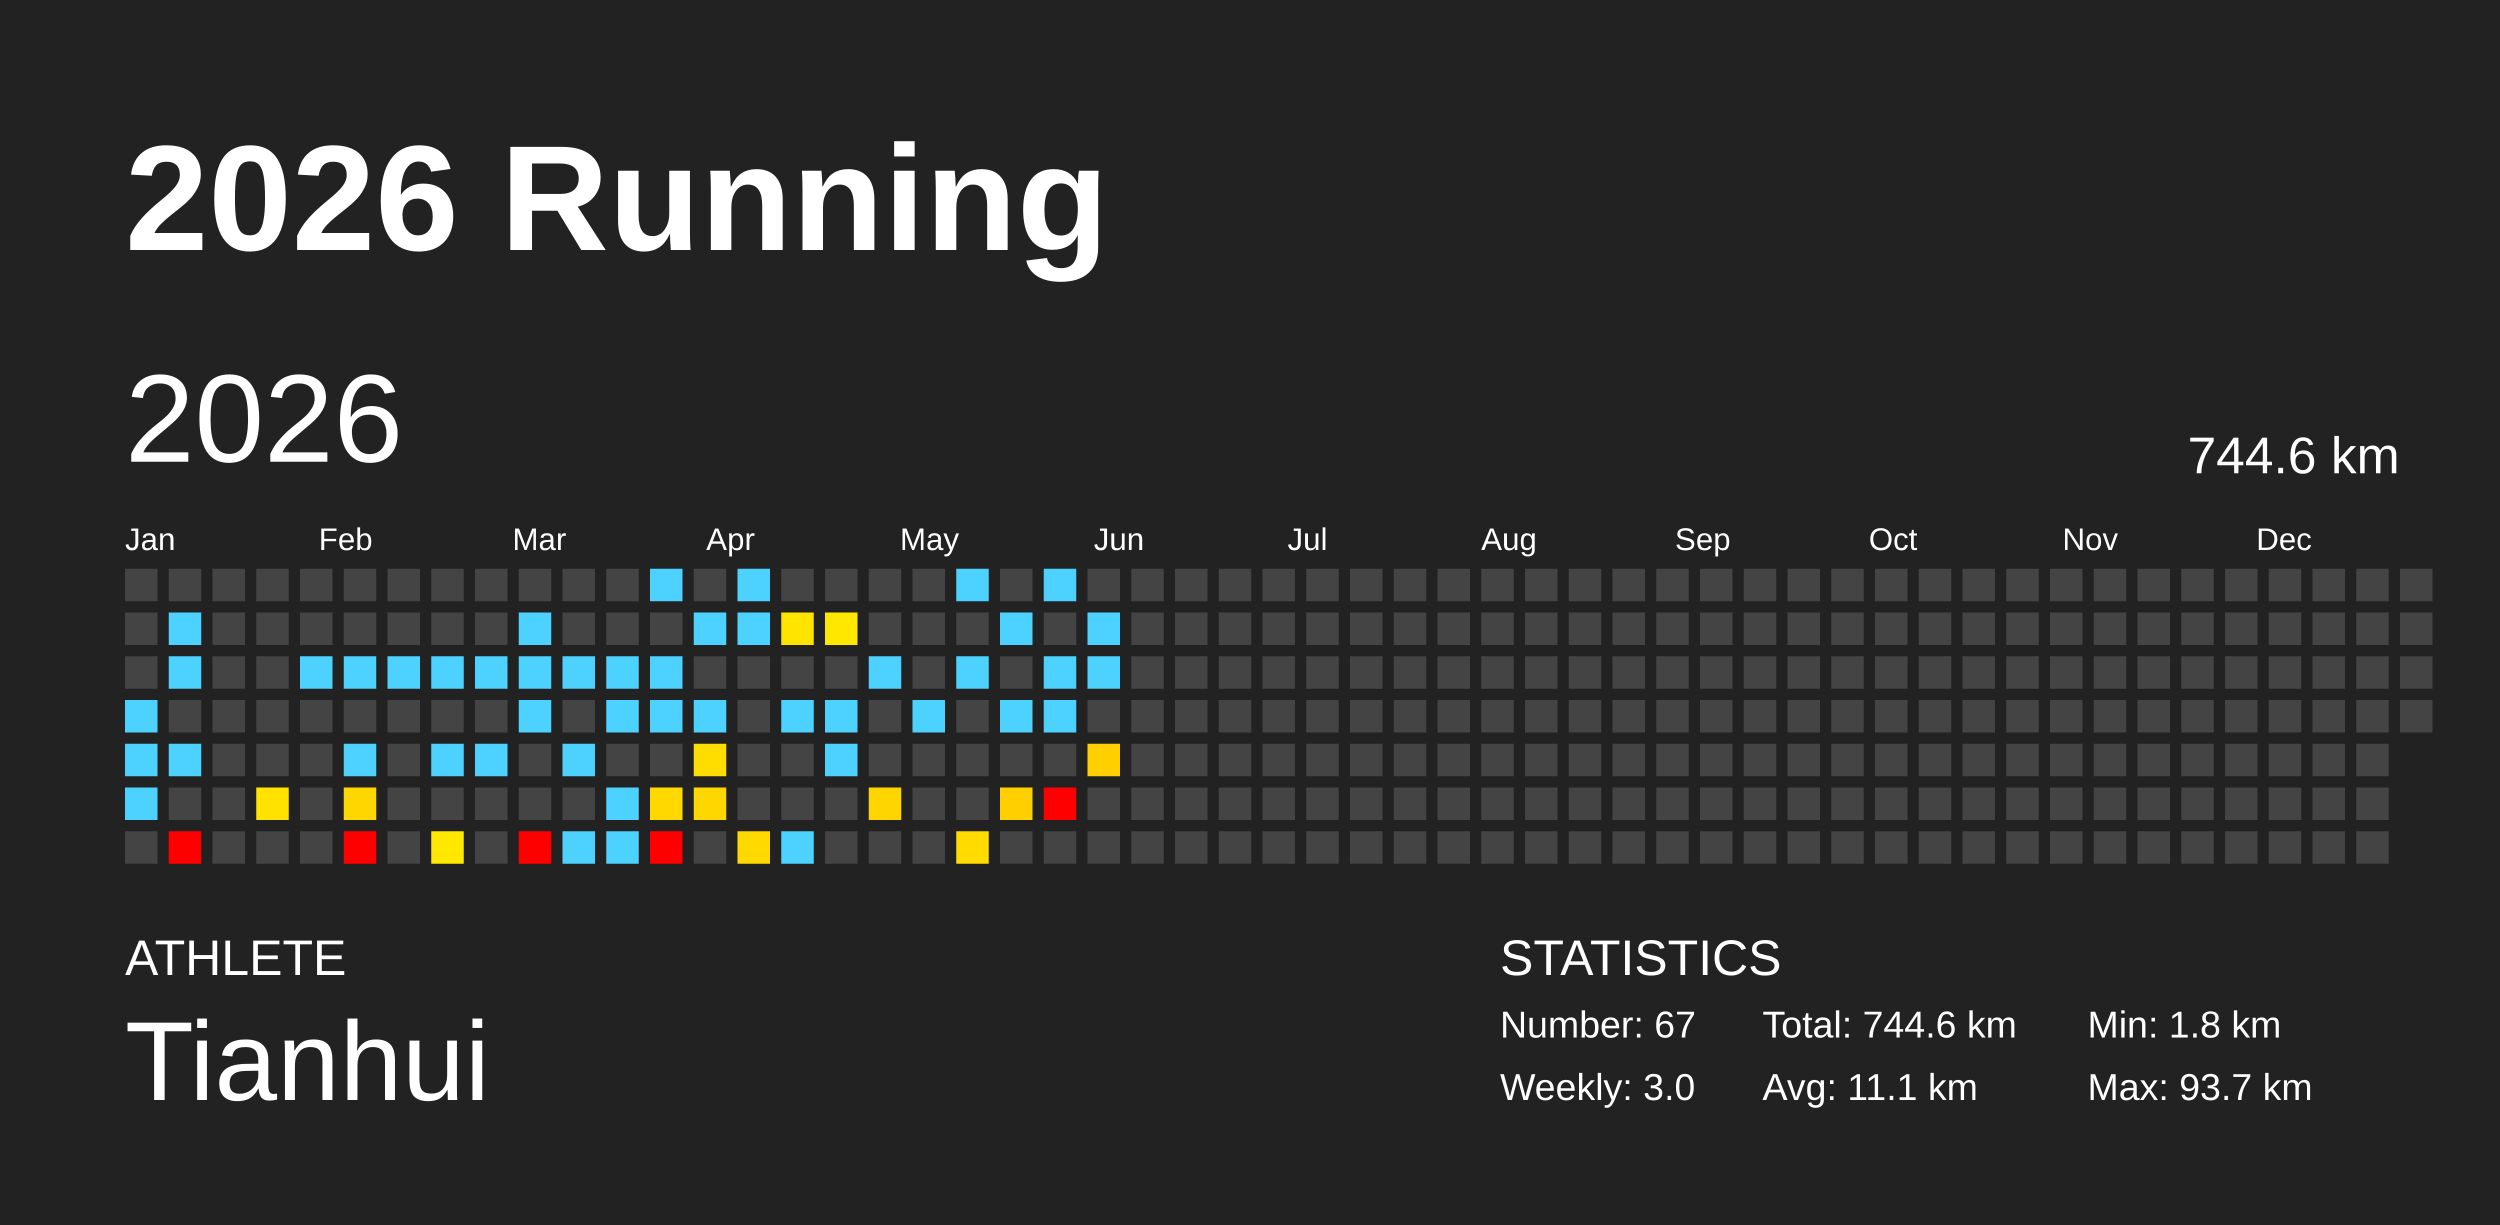
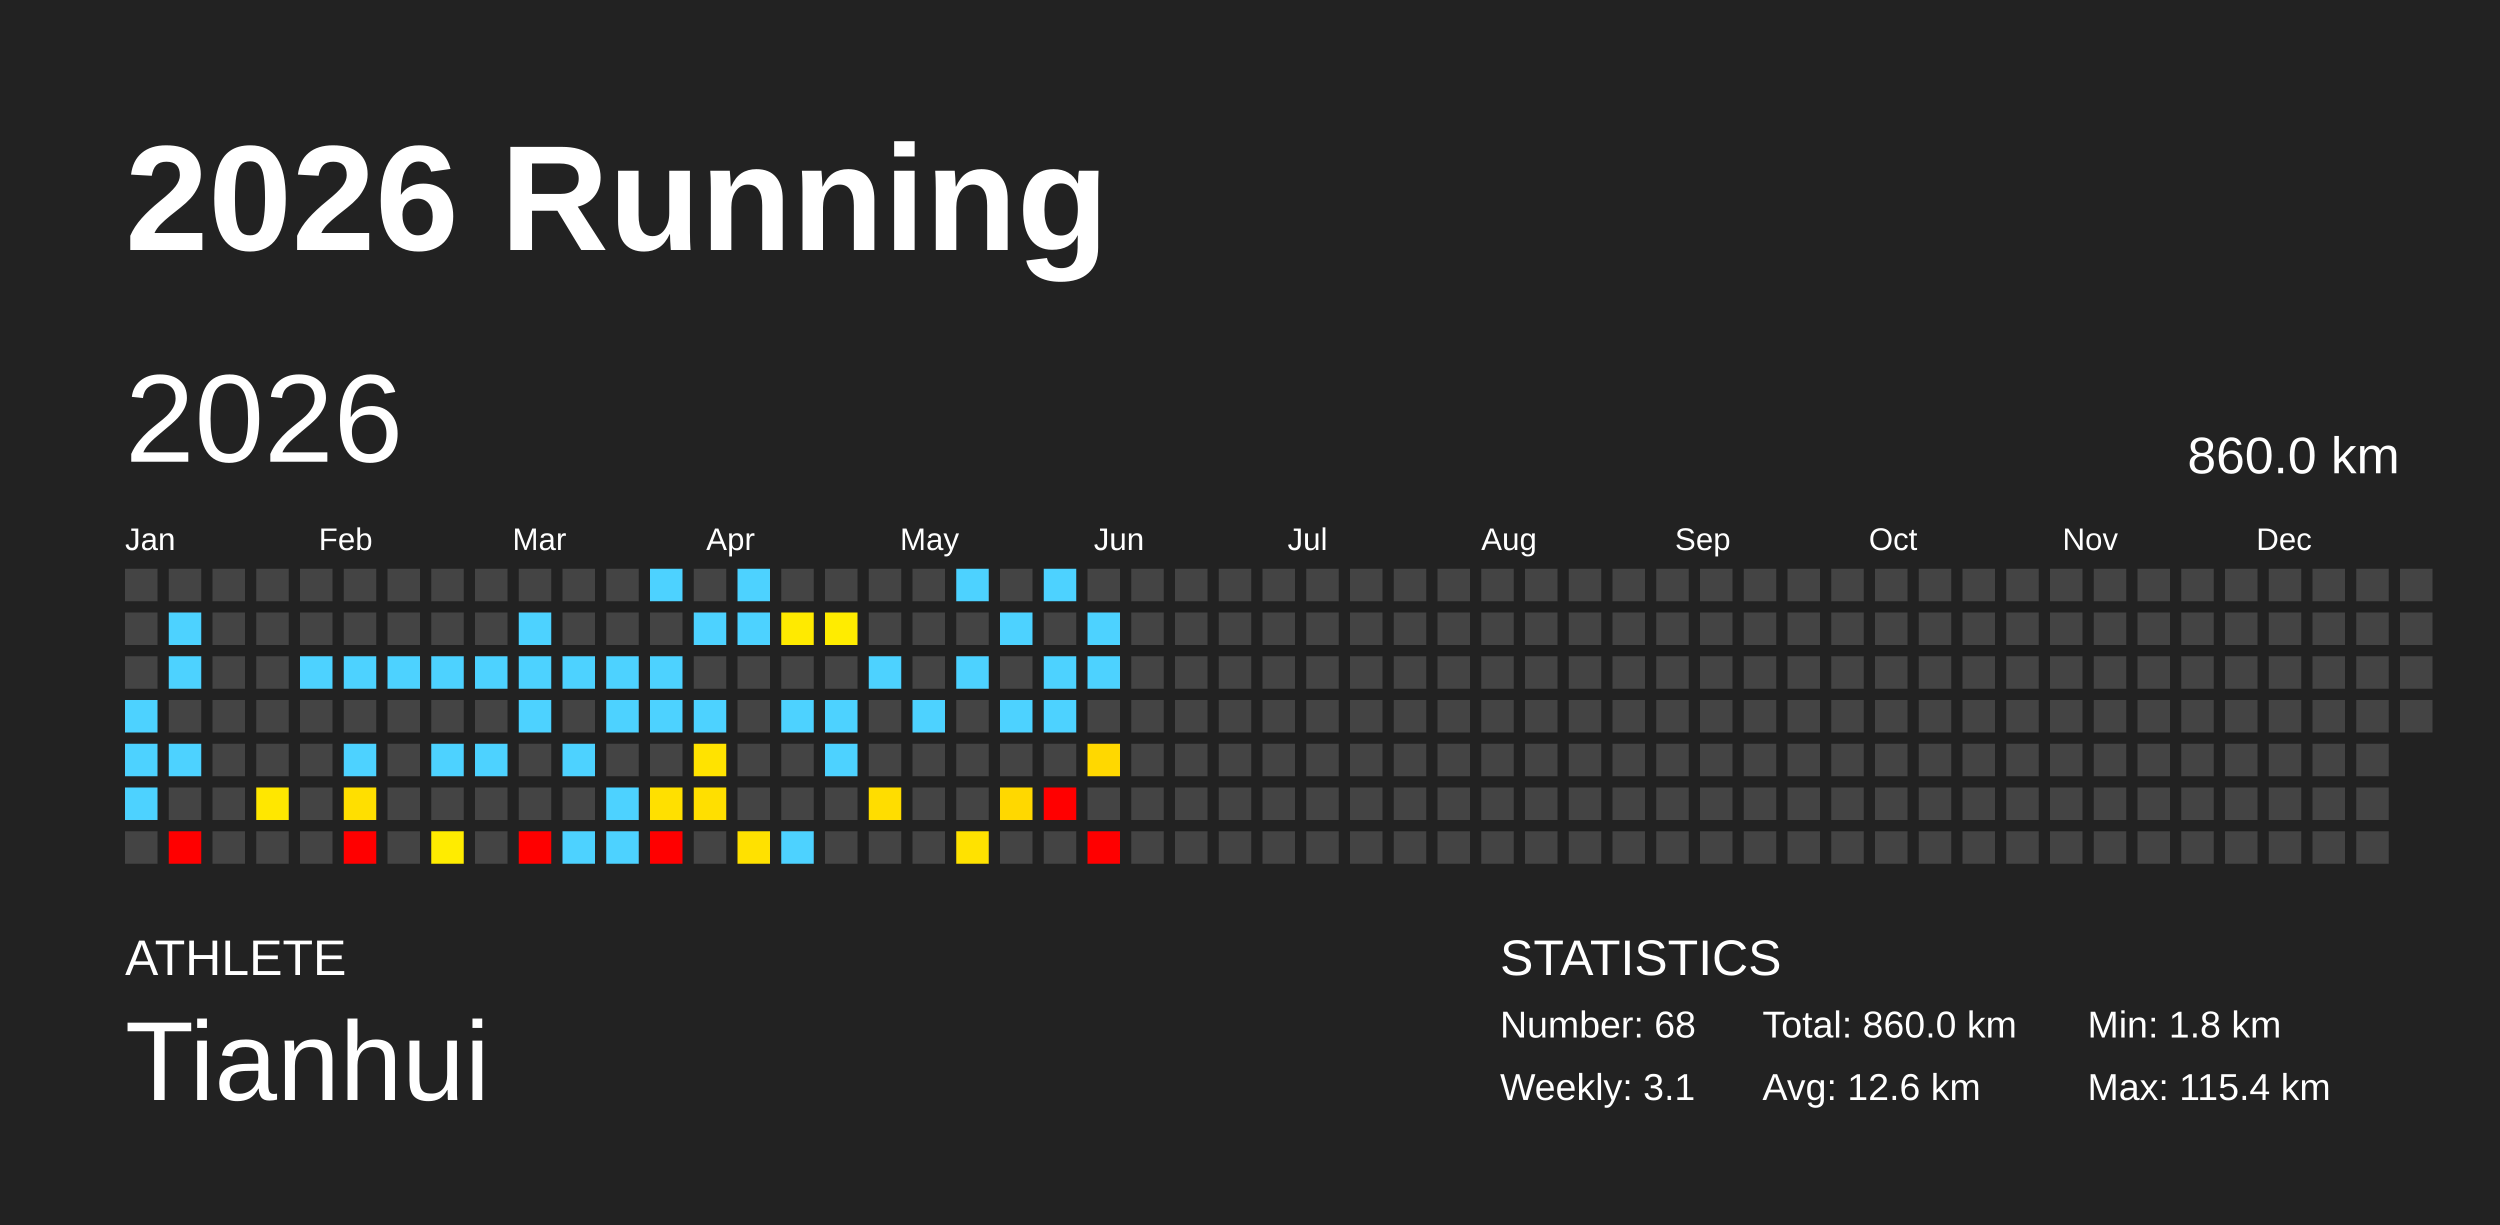
<svg xmlns="http://www.w3.org/2000/svg" baseProfile="full" height="98mm" version="1.1" viewBox="0,0,200,98" width="200mm">
  <defs />
  <rect fill="#222222" height="98" width="200" x="0" y="0" />
  <text fill="#FFFFFF" style="font-size:12px; font-family:Arial; font-weight:bold;" x="10" y="20">2026 Running</text>
  <text fill="#FFFFFF" style="font-size:4px; font-family:Arial" x="10" y="78">ATHLETE</text>
  <text fill="#FFFFFF" style="font-size:9px; font-family:Arial" x="10" y="88">Tianhui</text>
  <text fill="#FFFFFF" style="font-size:4px; font-family:Arial" x="120" y="78">STATISTICS</text>
-   <text fill="#FFFFFF" style="font-size:3px; font-family:Arial" x="120" y="83">Number: 67</text>
-   <text fill="#FFFFFF" style="font-size:3px; font-family:Arial" x="120" y="88">Weekly: 3.0</text>
-   <text fill="#FFFFFF" style="font-size:3px; font-family:Arial" x="141" y="83">Total: 744.6 km</text>
-   <text fill="#FFFFFF" style="font-size:3px; font-family:Arial" x="141" y="88">Avg: 11.1 km</text>
+   <text fill="#FFFFFF" style="font-size:3px; font-family:Arial" x="120" y="83">Number: 68</text>
+   <text fill="#FFFFFF" style="font-size:3px; font-family:Arial" x="120" y="88">Weekly: 3.1</text>
+   <text fill="#FFFFFF" style="font-size:3px; font-family:Arial" x="141" y="83">Total: 860.0 km</text>
+   <text fill="#FFFFFF" style="font-size:3px; font-family:Arial" x="141" y="88">Avg: 12.6 km</text>
  <text fill="#FFFFFF" style="font-size:3px; font-family:Arial" x="167" y="83">Min: 1.8 km</text>
-   <text fill="#FFFFFF" style="font-size:3px; font-family:Arial" x="167" y="88">Max: 93.7 km</text>
+   <text fill="#FFFFFF" style="font-size:3px; font-family:Arial" x="167" y="88">Max: 115.4 km</text>
  <text dominant-baseline="hanging" fill="#FFFFFF" style="font-size:10.0px; font-family:Arial;" x="10" y="30">2026</text>
-   <text dominant-baseline="hanging" fill="#FFFFFF" style="font-size:4.125px; font-family:Arial;" x="175" y="35">744.6 km</text>
+   <text dominant-baseline="hanging" fill="#FFFFFF" style="font-size:4.125px; font-family:Arial;" x="175" y="35">860.0 km</text>
  <text fill="#FFFFFF" style="font-size:2.5px; font-family:Arial" x="10.0" y="44">Jan</text>
  <text fill="#FFFFFF" style="font-size:2.5px; font-family:Arial" x="25.5" y="44">Feb</text>
  <text fill="#FFFFFF" style="font-size:2.5px; font-family:Arial" x="41.0" y="44">Mar</text>
  <text fill="#FFFFFF" style="font-size:2.5px; font-family:Arial" x="56.5" y="44">Apr</text>
  <text fill="#FFFFFF" style="font-size:2.5px; font-family:Arial" x="72.0" y="44">May</text>
  <text fill="#FFFFFF" style="font-size:2.5px; font-family:Arial" x="87.5" y="44">Jun</text>
  <text fill="#FFFFFF" style="font-size:2.5px; font-family:Arial" x="103.0" y="44">Jul</text>
  <text fill="#FFFFFF" style="font-size:2.5px; font-family:Arial" x="118.5" y="44">Aug</text>
  <text fill="#FFFFFF" style="font-size:2.5px; font-family:Arial" x="134.0" y="44">Sep</text>
  <text fill="#FFFFFF" style="font-size:2.5px; font-family:Arial" x="149.5" y="44">Oct</text>
  <text fill="#FFFFFF" style="font-size:2.5px; font-family:Arial" x="165.0" y="44">Nov</text>
  <text fill="#FFFFFF" style="font-size:2.5px; font-family:Arial" x="180.5" y="44">Dec</text>
  <rect fill="#444444" height="2.6" width="2.6" x="10.0" y="45.5" />
  <rect fill="#444444" height="2.6" width="2.6" x="10.0" y="49.0" />
  <rect fill="#444444" height="2.6" width="2.6" x="10.0" y="52.5" />
  <rect fill="#4dd2ff" height="2.6" width="2.6" x="10.0" y="56.0" />
  <rect fill="#4dd2ff" height="2.6" width="2.6" x="10.0" y="59.5" />
  <rect fill="#4dd2ff" height="2.6" width="2.6" x="10.0" y="63.0" />
  <rect fill="#444444" height="2.6" width="2.6" x="10.0" y="66.5" />
  <rect fill="#444444" height="2.6" width="2.6" x="13.5" y="45.5" />
  <rect fill="#4dd2ff" height="2.6" width="2.6" x="13.5" y="49.0" />
  <rect fill="#4dd2ff" height="2.6" width="2.6" x="13.5" y="52.5" />
  <rect fill="#444444" height="2.6" width="2.6" x="13.5" y="56.0" />
  <rect fill="#4dd2ff" height="2.6" width="2.6" x="13.5" y="59.5" />
  <rect fill="#444444" height="2.6" width="2.6" x="13.5" y="63.0" />
  <rect fill="red" height="2.6" width="2.6" x="13.5" y="66.5" />
  <rect fill="#444444" height="2.6" width="2.6" x="17.0" y="45.5" />
  <rect fill="#444444" height="2.6" width="2.6" x="17.0" y="49.0" />
  <rect fill="#444444" height="2.6" width="2.6" x="17.0" y="52.5" />
  <rect fill="#444444" height="2.6" width="2.6" x="17.0" y="56.0" />
  <rect fill="#444444" height="2.6" width="2.6" x="17.0" y="59.5" />
  <rect fill="#444444" height="2.6" width="2.6" x="17.0" y="63.0" />
  <rect fill="#444444" height="2.6" width="2.6" x="17.0" y="66.5" />
  <rect fill="#444444" height="2.6" width="2.6" x="20.5" y="45.5" />
  <rect fill="#444444" height="2.6" width="2.6" x="20.5" y="49.0" />
  <rect fill="#444444" height="2.6" width="2.6" x="20.5" y="52.5" />
  <rect fill="#444444" height="2.6" width="2.6" x="20.5" y="56.0" />
  <rect fill="#444444" height="2.6" width="2.6" x="20.5" y="59.5" />
-   <rect fill="#ffe200" height="2.6" width="2.6" x="20.5" y="63.0" />
+   <rect fill="#ffe700" height="2.6" width="2.6" x="20.5" y="63.0" />
  <rect fill="#444444" height="2.6" width="2.6" x="20.5" y="66.5" />
  <rect fill="#444444" height="2.6" width="2.6" x="24.0" y="45.5" />
  <rect fill="#444444" height="2.6" width="2.6" x="24.0" y="49.0" />
  <rect fill="#4dd2ff" height="2.6" width="2.6" x="24.0" y="52.5" />
  <rect fill="#444444" height="2.6" width="2.6" x="24.0" y="56.0" />
  <rect fill="#444444" height="2.6" width="2.6" x="24.0" y="59.5" />
  <rect fill="#444444" height="2.6" width="2.6" x="24.0" y="63.0" />
  <rect fill="#444444" height="2.6" width="2.6" x="24.0" y="66.5" />
  <rect fill="#444444" height="2.6" width="2.6" x="27.5" y="45.5" />
  <rect fill="#444444" height="2.6" width="2.6" x="27.5" y="49.0" />
  <rect fill="#4dd2ff" height="2.6" width="2.6" x="27.5" y="52.5" />
  <rect fill="#444444" height="2.6" width="2.6" x="27.5" y="56.0" />
  <rect fill="#4dd2ff" height="2.6" width="2.6" x="27.5" y="59.5" />
-   <rect fill="#ffd700" height="2.6" width="2.6" x="27.5" y="63.0" />
+   <rect fill="#ffdf00" height="2.6" width="2.6" x="27.5" y="63.0" />
  <rect fill="red" height="2.6" width="2.6" x="27.5" y="66.5" />
  <rect fill="#444444" height="2.6" width="2.6" x="31.0" y="45.5" />
  <rect fill="#444444" height="2.6" width="2.6" x="31.0" y="49.0" />
  <rect fill="#4dd2ff" height="2.6" width="2.6" x="31.0" y="52.5" />
  <rect fill="#444444" height="2.6" width="2.6" x="31.0" y="56.0" />
  <rect fill="#444444" height="2.6" width="2.6" x="31.0" y="59.5" />
  <rect fill="#444444" height="2.6" width="2.6" x="31.0" y="63.0" />
  <rect fill="#444444" height="2.6" width="2.6" x="31.0" y="66.5" />
  <rect fill="#444444" height="2.6" width="2.6" x="34.5" y="45.5" />
  <rect fill="#444444" height="2.6" width="2.6" x="34.5" y="49.0" />
  <rect fill="#4dd2ff" height="2.6" width="2.6" x="34.5" y="52.5" />
  <rect fill="#444444" height="2.6" width="2.6" x="34.5" y="56.0" />
  <rect fill="#4dd2ff" height="2.6" width="2.6" x="34.5" y="59.5" />
  <rect fill="#444444" height="2.6" width="2.6" x="34.5" y="63.0" />
-   <rect fill="#ffe700" height="2.6" width="2.6" x="34.5" y="66.5" />
+   <rect fill="#ffec00" height="2.6" width="2.6" x="34.5" y="66.5" />
  <rect fill="#444444" height="2.6" width="2.6" x="38.0" y="45.5" />
  <rect fill="#444444" height="2.6" width="2.6" x="38.0" y="49.0" />
  <rect fill="#4dd2ff" height="2.6" width="2.6" x="38.0" y="52.5" />
  <rect fill="#444444" height="2.6" width="2.6" x="38.0" y="56.0" />
  <rect fill="#4dd2ff" height="2.6" width="2.6" x="38.0" y="59.5" />
  <rect fill="#444444" height="2.6" width="2.6" x="38.0" y="63.0" />
  <rect fill="#444444" height="2.6" width="2.6" x="38.0" y="66.5" />
  <rect fill="#444444" height="2.6" width="2.6" x="41.5" y="45.5" />
  <rect fill="#4dd2ff" height="2.6" width="2.6" x="41.5" y="49.0" />
  <rect fill="#4dd2ff" height="2.6" width="2.6" x="41.5" y="52.5" />
  <rect fill="#4dd2ff" height="2.6" width="2.6" x="41.5" y="56.0" />
  <rect fill="#444444" height="2.6" width="2.6" x="41.5" y="59.5" />
  <rect fill="#444444" height="2.6" width="2.6" x="41.5" y="63.0" />
  <rect fill="red" height="2.6" width="2.6" x="41.5" y="66.5" />
  <rect fill="#444444" height="2.6" width="2.6" x="45.0" y="45.5" />
  <rect fill="#444444" height="2.6" width="2.6" x="45.0" y="49.0" />
  <rect fill="#4dd2ff" height="2.6" width="2.6" x="45.0" y="52.5" />
  <rect fill="#444444" height="2.6" width="2.6" x="45.0" y="56.0" />
  <rect fill="#4dd2ff" height="2.6" width="2.6" x="45.0" y="59.5" />
  <rect fill="#444444" height="2.6" width="2.6" x="45.0" y="63.0" />
  <rect fill="#4dd2ff" height="2.6" width="2.6" x="45.0" y="66.5" />
  <rect fill="#444444" height="2.6" width="2.6" x="48.5" y="45.5" />
  <rect fill="#444444" height="2.6" width="2.6" x="48.5" y="49.0" />
  <rect fill="#4dd2ff" height="2.6" width="2.6" x="48.5" y="52.5" />
  <rect fill="#4dd2ff" height="2.6" width="2.6" x="48.5" y="56.0" />
  <rect fill="#444444" height="2.6" width="2.6" x="48.5" y="59.5" />
  <rect fill="#4dd2ff" height="2.6" width="2.6" x="48.5" y="63.0" />
  <rect fill="#4dd2ff" height="2.6" width="2.6" x="48.5" y="66.5" />
  <rect fill="#4dd2ff" height="2.6" width="2.6" x="52.0" y="45.5" />
  <rect fill="#444444" height="2.6" width="2.6" x="52.0" y="49.0" />
  <rect fill="#4dd2ff" height="2.6" width="2.6" x="52.0" y="52.5" />
  <rect fill="#4dd2ff" height="2.6" width="2.6" x="52.0" y="56.0" />
  <rect fill="#444444" height="2.6" width="2.6" x="52.0" y="59.5" />
-   <rect fill="#ffd800" height="2.6" width="2.6" x="52.0" y="63.0" />
+   <rect fill="#ffe000" height="2.6" width="2.6" x="52.0" y="63.0" />
  <rect fill="red" height="2.6" width="2.6" x="52.0" y="66.5" />
  <rect fill="#444444" height="2.6" width="2.6" x="55.5" y="45.5" />
  <rect fill="#4dd2ff" height="2.6" width="2.6" x="55.5" y="49.0" />
  <rect fill="#444444" height="2.6" width="2.6" x="55.5" y="52.5" />
  <rect fill="#4dd2ff" height="2.6" width="2.6" x="55.5" y="56.0" />
-   <rect fill="#ffdd00" height="2.6" width="2.6" x="55.5" y="59.5" />
-   <rect fill="#ffd700" height="2.6" width="2.6" x="55.5" y="63.0" />
+   <rect fill="#ffe300" height="2.6" width="2.6" x="55.5" y="59.5" />
+   <rect fill="#ffdf00" height="2.6" width="2.6" x="55.5" y="63.0" />
  <rect fill="#444444" height="2.6" width="2.6" x="55.5" y="66.5" />
  <rect fill="#4dd2ff" height="2.6" width="2.6" x="59.0" y="45.5" />
  <rect fill="#4dd2ff" height="2.6" width="2.6" x="59.0" y="49.0" />
  <rect fill="#444444" height="2.6" width="2.6" x="59.0" y="52.5" />
  <rect fill="#444444" height="2.6" width="2.6" x="59.0" y="56.0" />
  <rect fill="#444444" height="2.6" width="2.6" x="59.0" y="59.5" />
  <rect fill="#444444" height="2.6" width="2.6" x="59.0" y="63.0" />
-   <rect fill="#ffd900" height="2.6" width="2.6" x="59.0" y="66.5" />
+   <rect fill="#ffe100" height="2.6" width="2.6" x="59.0" y="66.5" />
  <rect fill="#444444" height="2.6" width="2.6" x="62.5" y="45.5" />
-   <rect fill="#ffe400" height="2.6" width="2.6" x="62.5" y="49.0" />
+   <rect fill="#ffea00" height="2.6" width="2.6" x="62.5" y="49.0" />
  <rect fill="#444444" height="2.6" width="2.6" x="62.5" y="52.5" />
  <rect fill="#4dd2ff" height="2.6" width="2.6" x="62.5" y="56.0" />
  <rect fill="#444444" height="2.6" width="2.6" x="62.5" y="59.5" />
  <rect fill="#444444" height="2.6" width="2.6" x="62.5" y="63.0" />
  <rect fill="#4dd2ff" height="2.6" width="2.6" x="62.5" y="66.5" />
  <rect fill="#444444" height="2.6" width="2.6" x="66.0" y="45.5" />
-   <rect fill="#ffe700" height="2.6" width="2.6" x="66.0" y="49.0" />
+   <rect fill="#ffec00" height="2.6" width="2.6" x="66.0" y="49.0" />
  <rect fill="#444444" height="2.6" width="2.6" x="66.0" y="52.5" />
  <rect fill="#4dd2ff" height="2.6" width="2.6" x="66.0" y="56.0" />
  <rect fill="#4dd2ff" height="2.6" width="2.6" x="66.0" y="59.5" />
  <rect fill="#444444" height="2.6" width="2.6" x="66.0" y="63.0" />
  <rect fill="#444444" height="2.6" width="2.6" x="66.0" y="66.5" />
  <rect fill="#444444" height="2.6" width="2.6" x="69.5" y="45.5" />
  <rect fill="#444444" height="2.6" width="2.6" x="69.5" y="49.0" />
  <rect fill="#4dd2ff" height="2.6" width="2.6" x="69.5" y="52.5" />
  <rect fill="#444444" height="2.6" width="2.6" x="69.5" y="56.0" />
  <rect fill="#444444" height="2.6" width="2.6" x="69.5" y="59.5" />
-   <rect fill="#ffd500" height="2.6" width="2.6" x="69.5" y="63.0" />
+   <rect fill="#ffdd00" height="2.6" width="2.6" x="69.5" y="63.0" />
  <rect fill="#444444" height="2.6" width="2.6" x="69.5" y="66.5" />
  <rect fill="#444444" height="2.6" width="2.6" x="73.0" y="45.5" />
  <rect fill="#444444" height="2.6" width="2.6" x="73.0" y="49.0" />
  <rect fill="#444444" height="2.6" width="2.6" x="73.0" y="52.5" />
  <rect fill="#4dd2ff" height="2.6" width="2.6" x="73.0" y="56.0" />
  <rect fill="#444444" height="2.6" width="2.6" x="73.0" y="59.5" />
  <rect fill="#444444" height="2.6" width="2.6" x="73.0" y="63.0" />
  <rect fill="#444444" height="2.6" width="2.6" x="73.0" y="66.5" />
  <rect fill="#4dd2ff" height="2.6" width="2.6" x="76.5" y="45.5" />
  <rect fill="#444444" height="2.6" width="2.6" x="76.5" y="49.0" />
  <rect fill="#4dd2ff" height="2.6" width="2.6" x="76.5" y="52.5" />
  <rect fill="#444444" height="2.6" width="2.6" x="76.5" y="56.0" />
  <rect fill="#444444" height="2.6" width="2.6" x="76.5" y="59.5" />
  <rect fill="#444444" height="2.6" width="2.6" x="76.5" y="63.0" />
-   <rect fill="#ffdb00" height="2.6" width="2.6" x="76.5" y="66.5" />
+   <rect fill="#ffe200" height="2.6" width="2.6" x="76.5" y="66.5" />
  <rect fill="#444444" height="2.6" width="2.6" x="80.0" y="45.5" />
  <rect fill="#4dd2ff" height="2.6" width="2.6" x="80.0" y="49.0" />
  <rect fill="#444444" height="2.6" width="2.6" x="80.0" y="52.5" />
  <rect fill="#4dd2ff" height="2.6" width="2.6" x="80.0" y="56.0" />
  <rect fill="#444444" height="2.6" width="2.6" x="80.0" y="59.5" />
-   <rect fill="#ffcf00" height="2.6" width="2.6" x="80.0" y="63.0" />
+   <rect fill="#ffd800" height="2.6" width="2.6" x="80.0" y="63.0" />
  <rect fill="#444444" height="2.6" width="2.6" x="80.0" y="66.5" />
  <rect fill="#4dd2ff" height="2.6" width="2.6" x="83.5" y="45.5" />
  <rect fill="#444444" height="2.6" width="2.6" x="83.5" y="49.0" />
  <rect fill="#4dd2ff" height="2.6" width="2.6" x="83.5" y="52.5" />
  <rect fill="#4dd2ff" height="2.6" width="2.6" x="83.5" y="56.0" />
  <rect fill="#444444" height="2.6" width="2.6" x="83.5" y="59.5" />
  <rect fill="red" height="2.6" width="2.6" x="83.5" y="63.0" />
  <rect fill="#444444" height="2.6" width="2.6" x="83.5" y="66.5" />
  <rect fill="#444444" height="2.6" width="2.6" x="87.0" y="45.5" />
  <rect fill="#4dd2ff" height="2.6" width="2.6" x="87.0" y="49.0" />
  <rect fill="#4dd2ff" height="2.6" width="2.6" x="87.0" y="52.5" />
  <rect fill="#444444" height="2.6" width="2.6" x="87.0" y="56.0" />
-   <rect fill="#ffcf00" height="2.6" width="2.6" x="87.0" y="59.5" />
+   <rect fill="#ffd800" height="2.6" width="2.6" x="87.0" y="59.5" />
  <rect fill="#444444" height="2.6" width="2.6" x="87.0" y="63.0" />
-   <rect fill="#444444" height="2.6" width="2.6" x="87.0" y="66.5" />
+   <rect fill="red" height="2.6" width="2.6" x="87.0" y="66.5" />
  <rect fill="#444444" height="2.6" width="2.6" x="90.5" y="45.5" />
  <rect fill="#444444" height="2.6" width="2.6" x="90.5" y="49.0" />
  <rect fill="#444444" height="2.6" width="2.6" x="90.5" y="52.5" />
  <rect fill="#444444" height="2.6" width="2.6" x="90.5" y="56.0" />
  <rect fill="#444444" height="2.6" width="2.6" x="90.5" y="59.5" />
  <rect fill="#444444" height="2.6" width="2.6" x="90.5" y="63.0" />
  <rect fill="#444444" height="2.6" width="2.6" x="90.5" y="66.5" />
  <rect fill="#444444" height="2.6" width="2.6" x="94.0" y="45.5" />
  <rect fill="#444444" height="2.6" width="2.6" x="94.0" y="49.0" />
  <rect fill="#444444" height="2.6" width="2.6" x="94.0" y="52.5" />
  <rect fill="#444444" height="2.6" width="2.6" x="94.0" y="56.0" />
  <rect fill="#444444" height="2.6" width="2.6" x="94.0" y="59.5" />
  <rect fill="#444444" height="2.6" width="2.6" x="94.0" y="63.0" />
  <rect fill="#444444" height="2.6" width="2.6" x="94.0" y="66.5" />
  <rect fill="#444444" height="2.6" width="2.6" x="97.5" y="45.5" />
  <rect fill="#444444" height="2.6" width="2.6" x="97.5" y="49.0" />
  <rect fill="#444444" height="2.6" width="2.6" x="97.5" y="52.5" />
  <rect fill="#444444" height="2.6" width="2.6" x="97.5" y="56.0" />
  <rect fill="#444444" height="2.6" width="2.6" x="97.5" y="59.5" />
  <rect fill="#444444" height="2.6" width="2.6" x="97.5" y="63.0" />
  <rect fill="#444444" height="2.6" width="2.6" x="97.5" y="66.5" />
  <rect fill="#444444" height="2.6" width="2.6" x="101.0" y="45.5" />
  <rect fill="#444444" height="2.6" width="2.6" x="101.0" y="49.0" />
  <rect fill="#444444" height="2.6" width="2.6" x="101.0" y="52.5" />
  <rect fill="#444444" height="2.6" width="2.6" x="101.0" y="56.0" />
  <rect fill="#444444" height="2.6" width="2.6" x="101.0" y="59.5" />
  <rect fill="#444444" height="2.6" width="2.6" x="101.0" y="63.0" />
  <rect fill="#444444" height="2.6" width="2.6" x="101.0" y="66.5" />
  <rect fill="#444444" height="2.6" width="2.6" x="104.5" y="45.5" />
  <rect fill="#444444" height="2.6" width="2.6" x="104.5" y="49.0" />
  <rect fill="#444444" height="2.6" width="2.6" x="104.5" y="52.5" />
  <rect fill="#444444" height="2.6" width="2.6" x="104.5" y="56.0" />
  <rect fill="#444444" height="2.6" width="2.6" x="104.5" y="59.5" />
  <rect fill="#444444" height="2.6" width="2.6" x="104.5" y="63.0" />
  <rect fill="#444444" height="2.6" width="2.6" x="104.5" y="66.5" />
  <rect fill="#444444" height="2.6" width="2.6" x="108.0" y="45.5" />
  <rect fill="#444444" height="2.6" width="2.6" x="108.0" y="49.0" />
  <rect fill="#444444" height="2.6" width="2.6" x="108.0" y="52.5" />
  <rect fill="#444444" height="2.6" width="2.6" x="108.0" y="56.0" />
  <rect fill="#444444" height="2.6" width="2.6" x="108.0" y="59.5" />
  <rect fill="#444444" height="2.6" width="2.6" x="108.0" y="63.0" />
  <rect fill="#444444" height="2.6" width="2.6" x="108.0" y="66.5" />
  <rect fill="#444444" height="2.6" width="2.6" x="111.5" y="45.5" />
  <rect fill="#444444" height="2.6" width="2.6" x="111.5" y="49.0" />
  <rect fill="#444444" height="2.6" width="2.6" x="111.5" y="52.5" />
  <rect fill="#444444" height="2.6" width="2.6" x="111.5" y="56.0" />
  <rect fill="#444444" height="2.6" width="2.6" x="111.5" y="59.5" />
  <rect fill="#444444" height="2.6" width="2.6" x="111.5" y="63.0" />
  <rect fill="#444444" height="2.6" width="2.6" x="111.5" y="66.5" />
  <rect fill="#444444" height="2.6" width="2.6" x="115.0" y="45.5" />
  <rect fill="#444444" height="2.6" width="2.6" x="115.0" y="49.0" />
  <rect fill="#444444" height="2.6" width="2.6" x="115.0" y="52.5" />
  <rect fill="#444444" height="2.6" width="2.6" x="115.0" y="56.0" />
  <rect fill="#444444" height="2.6" width="2.6" x="115.0" y="59.5" />
  <rect fill="#444444" height="2.6" width="2.6" x="115.0" y="63.0" />
  <rect fill="#444444" height="2.6" width="2.6" x="115.0" y="66.5" />
  <rect fill="#444444" height="2.6" width="2.6" x="118.5" y="45.5" />
  <rect fill="#444444" height="2.6" width="2.6" x="118.5" y="49.0" />
  <rect fill="#444444" height="2.6" width="2.6" x="118.5" y="52.5" />
  <rect fill="#444444" height="2.6" width="2.6" x="118.5" y="56.0" />
  <rect fill="#444444" height="2.6" width="2.6" x="118.5" y="59.5" />
  <rect fill="#444444" height="2.6" width="2.6" x="118.5" y="63.0" />
  <rect fill="#444444" height="2.6" width="2.6" x="118.5" y="66.5" />
  <rect fill="#444444" height="2.6" width="2.6" x="122.0" y="45.5" />
  <rect fill="#444444" height="2.6" width="2.6" x="122.0" y="49.0" />
  <rect fill="#444444" height="2.6" width="2.6" x="122.0" y="52.5" />
  <rect fill="#444444" height="2.6" width="2.6" x="122.0" y="56.0" />
  <rect fill="#444444" height="2.6" width="2.6" x="122.0" y="59.5" />
  <rect fill="#444444" height="2.6" width="2.6" x="122.0" y="63.0" />
  <rect fill="#444444" height="2.6" width="2.6" x="122.0" y="66.5" />
  <rect fill="#444444" height="2.6" width="2.6" x="125.5" y="45.5" />
  <rect fill="#444444" height="2.6" width="2.6" x="125.5" y="49.0" />
  <rect fill="#444444" height="2.6" width="2.6" x="125.5" y="52.5" />
  <rect fill="#444444" height="2.6" width="2.6" x="125.5" y="56.0" />
  <rect fill="#444444" height="2.6" width="2.6" x="125.5" y="59.5" />
  <rect fill="#444444" height="2.6" width="2.6" x="125.5" y="63.0" />
  <rect fill="#444444" height="2.6" width="2.6" x="125.5" y="66.5" />
  <rect fill="#444444" height="2.6" width="2.6" x="129.0" y="45.5" />
  <rect fill="#444444" height="2.6" width="2.6" x="129.0" y="49.0" />
  <rect fill="#444444" height="2.6" width="2.6" x="129.0" y="52.5" />
  <rect fill="#444444" height="2.6" width="2.6" x="129.0" y="56.0" />
  <rect fill="#444444" height="2.6" width="2.6" x="129.0" y="59.5" />
  <rect fill="#444444" height="2.6" width="2.6" x="129.0" y="63.0" />
  <rect fill="#444444" height="2.6" width="2.6" x="129.0" y="66.5" />
  <rect fill="#444444" height="2.6" width="2.6" x="132.5" y="45.5" />
  <rect fill="#444444" height="2.6" width="2.6" x="132.5" y="49.0" />
  <rect fill="#444444" height="2.6" width="2.6" x="132.5" y="52.5" />
  <rect fill="#444444" height="2.6" width="2.6" x="132.5" y="56.0" />
  <rect fill="#444444" height="2.6" width="2.6" x="132.5" y="59.5" />
  <rect fill="#444444" height="2.6" width="2.6" x="132.5" y="63.0" />
  <rect fill="#444444" height="2.6" width="2.6" x="132.5" y="66.5" />
  <rect fill="#444444" height="2.6" width="2.6" x="136.0" y="45.5" />
  <rect fill="#444444" height="2.6" width="2.6" x="136.0" y="49.0" />
  <rect fill="#444444" height="2.6" width="2.6" x="136.0" y="52.5" />
  <rect fill="#444444" height="2.6" width="2.6" x="136.0" y="56.0" />
  <rect fill="#444444" height="2.6" width="2.6" x="136.0" y="59.5" />
  <rect fill="#444444" height="2.6" width="2.6" x="136.0" y="63.0" />
  <rect fill="#444444" height="2.6" width="2.6" x="136.0" y="66.5" />
  <rect fill="#444444" height="2.6" width="2.6" x="139.5" y="45.5" />
  <rect fill="#444444" height="2.6" width="2.6" x="139.5" y="49.0" />
  <rect fill="#444444" height="2.6" width="2.6" x="139.5" y="52.5" />
  <rect fill="#444444" height="2.6" width="2.6" x="139.5" y="56.0" />
  <rect fill="#444444" height="2.6" width="2.6" x="139.5" y="59.5" />
  <rect fill="#444444" height="2.6" width="2.6" x="139.5" y="63.0" />
  <rect fill="#444444" height="2.6" width="2.6" x="139.5" y="66.5" />
  <rect fill="#444444" height="2.6" width="2.6" x="143.0" y="45.5" />
  <rect fill="#444444" height="2.6" width="2.6" x="143.0" y="49.0" />
  <rect fill="#444444" height="2.6" width="2.6" x="143.0" y="52.5" />
  <rect fill="#444444" height="2.6" width="2.6" x="143.0" y="56.0" />
  <rect fill="#444444" height="2.6" width="2.6" x="143.0" y="59.5" />
  <rect fill="#444444" height="2.6" width="2.6" x="143.0" y="63.0" />
  <rect fill="#444444" height="2.6" width="2.6" x="143.0" y="66.5" />
  <rect fill="#444444" height="2.6" width="2.6" x="146.5" y="45.5" />
  <rect fill="#444444" height="2.6" width="2.6" x="146.5" y="49.0" />
  <rect fill="#444444" height="2.6" width="2.6" x="146.5" y="52.5" />
  <rect fill="#444444" height="2.6" width="2.6" x="146.5" y="56.0" />
  <rect fill="#444444" height="2.6" width="2.6" x="146.5" y="59.5" />
  <rect fill="#444444" height="2.6" width="2.6" x="146.5" y="63.0" />
  <rect fill="#444444" height="2.6" width="2.6" x="146.5" y="66.5" />
  <rect fill="#444444" height="2.6" width="2.6" x="150.0" y="45.5" />
  <rect fill="#444444" height="2.6" width="2.6" x="150.0" y="49.0" />
  <rect fill="#444444" height="2.6" width="2.6" x="150.0" y="52.5" />
  <rect fill="#444444" height="2.6" width="2.6" x="150.0" y="56.0" />
  <rect fill="#444444" height="2.6" width="2.6" x="150.0" y="59.5" />
  <rect fill="#444444" height="2.6" width="2.6" x="150.0" y="63.0" />
  <rect fill="#444444" height="2.6" width="2.6" x="150.0" y="66.5" />
  <rect fill="#444444" height="2.6" width="2.6" x="153.5" y="45.5" />
  <rect fill="#444444" height="2.6" width="2.6" x="153.5" y="49.0" />
  <rect fill="#444444" height="2.6" width="2.6" x="153.5" y="52.5" />
  <rect fill="#444444" height="2.6" width="2.6" x="153.5" y="56.0" />
  <rect fill="#444444" height="2.6" width="2.6" x="153.5" y="59.5" />
  <rect fill="#444444" height="2.6" width="2.6" x="153.5" y="63.0" />
  <rect fill="#444444" height="2.6" width="2.6" x="153.5" y="66.5" />
  <rect fill="#444444" height="2.6" width="2.6" x="157.0" y="45.5" />
  <rect fill="#444444" height="2.6" width="2.6" x="157.0" y="49.0" />
  <rect fill="#444444" height="2.6" width="2.6" x="157.0" y="52.5" />
  <rect fill="#444444" height="2.6" width="2.6" x="157.0" y="56.0" />
  <rect fill="#444444" height="2.6" width="2.6" x="157.0" y="59.5" />
  <rect fill="#444444" height="2.6" width="2.6" x="157.0" y="63.0" />
  <rect fill="#444444" height="2.6" width="2.6" x="157.0" y="66.5" />
  <rect fill="#444444" height="2.6" width="2.6" x="160.5" y="45.5" />
  <rect fill="#444444" height="2.6" width="2.6" x="160.5" y="49.0" />
  <rect fill="#444444" height="2.6" width="2.6" x="160.5" y="52.5" />
  <rect fill="#444444" height="2.6" width="2.6" x="160.5" y="56.0" />
  <rect fill="#444444" height="2.6" width="2.6" x="160.5" y="59.5" />
  <rect fill="#444444" height="2.6" width="2.6" x="160.5" y="63.0" />
  <rect fill="#444444" height="2.6" width="2.6" x="160.5" y="66.5" />
  <rect fill="#444444" height="2.6" width="2.6" x="164.0" y="45.5" />
  <rect fill="#444444" height="2.6" width="2.6" x="164.0" y="49.0" />
  <rect fill="#444444" height="2.6" width="2.6" x="164.0" y="52.5" />
  <rect fill="#444444" height="2.6" width="2.6" x="164.0" y="56.0" />
  <rect fill="#444444" height="2.6" width="2.6" x="164.0" y="59.5" />
  <rect fill="#444444" height="2.6" width="2.6" x="164.0" y="63.0" />
  <rect fill="#444444" height="2.6" width="2.6" x="164.0" y="66.5" />
  <rect fill="#444444" height="2.6" width="2.6" x="167.5" y="45.5" />
  <rect fill="#444444" height="2.6" width="2.6" x="167.5" y="49.0" />
  <rect fill="#444444" height="2.6" width="2.6" x="167.5" y="52.5" />
  <rect fill="#444444" height="2.6" width="2.6" x="167.5" y="56.0" />
  <rect fill="#444444" height="2.6" width="2.6" x="167.5" y="59.5" />
  <rect fill="#444444" height="2.6" width="2.6" x="167.5" y="63.0" />
  <rect fill="#444444" height="2.6" width="2.6" x="167.5" y="66.5" />
  <rect fill="#444444" height="2.6" width="2.6" x="171.0" y="45.5" />
  <rect fill="#444444" height="2.6" width="2.6" x="171.0" y="49.0" />
  <rect fill="#444444" height="2.6" width="2.6" x="171.0" y="52.5" />
  <rect fill="#444444" height="2.6" width="2.6" x="171.0" y="56.0" />
  <rect fill="#444444" height="2.6" width="2.6" x="171.0" y="59.5" />
  <rect fill="#444444" height="2.6" width="2.6" x="171.0" y="63.0" />
  <rect fill="#444444" height="2.6" width="2.6" x="171.0" y="66.5" />
  <rect fill="#444444" height="2.6" width="2.6" x="174.5" y="45.5" />
  <rect fill="#444444" height="2.6" width="2.6" x="174.5" y="49.0" />
  <rect fill="#444444" height="2.6" width="2.6" x="174.5" y="52.5" />
  <rect fill="#444444" height="2.6" width="2.6" x="174.5" y="56.0" />
  <rect fill="#444444" height="2.6" width="2.6" x="174.5" y="59.5" />
  <rect fill="#444444" height="2.6" width="2.6" x="174.5" y="63.0" />
  <rect fill="#444444" height="2.6" width="2.6" x="174.5" y="66.5" />
  <rect fill="#444444" height="2.6" width="2.6" x="178.0" y="45.5" />
  <rect fill="#444444" height="2.6" width="2.6" x="178.0" y="49.0" />
  <rect fill="#444444" height="2.6" width="2.6" x="178.0" y="52.5" />
  <rect fill="#444444" height="2.6" width="2.6" x="178.0" y="56.0" />
  <rect fill="#444444" height="2.6" width="2.6" x="178.0" y="59.5" />
  <rect fill="#444444" height="2.6" width="2.6" x="178.0" y="63.0" />
  <rect fill="#444444" height="2.6" width="2.6" x="178.0" y="66.5" />
  <rect fill="#444444" height="2.6" width="2.6" x="181.5" y="45.5" />
  <rect fill="#444444" height="2.6" width="2.6" x="181.5" y="49.0" />
  <rect fill="#444444" height="2.6" width="2.6" x="181.5" y="52.5" />
  <rect fill="#444444" height="2.6" width="2.6" x="181.5" y="56.0" />
  <rect fill="#444444" height="2.6" width="2.6" x="181.5" y="59.5" />
  <rect fill="#444444" height="2.6" width="2.6" x="181.5" y="63.0" />
  <rect fill="#444444" height="2.6" width="2.6" x="181.5" y="66.5" />
  <rect fill="#444444" height="2.6" width="2.6" x="185.0" y="45.5" />
  <rect fill="#444444" height="2.6" width="2.6" x="185.0" y="49.0" />
  <rect fill="#444444" height="2.6" width="2.6" x="185.0" y="52.5" />
  <rect fill="#444444" height="2.6" width="2.6" x="185.0" y="56.0" />
  <rect fill="#444444" height="2.6" width="2.6" x="185.0" y="59.5" />
  <rect fill="#444444" height="2.6" width="2.6" x="185.0" y="63.0" />
  <rect fill="#444444" height="2.6" width="2.6" x="185.0" y="66.5" />
  <rect fill="#444444" height="2.6" width="2.6" x="188.5" y="45.5" />
  <rect fill="#444444" height="2.6" width="2.6" x="188.5" y="49.0" />
  <rect fill="#444444" height="2.6" width="2.6" x="188.5" y="52.5" />
  <rect fill="#444444" height="2.6" width="2.6" x="188.5" y="56.0" />
  <rect fill="#444444" height="2.6" width="2.6" x="188.5" y="59.5" />
  <rect fill="#444444" height="2.6" width="2.6" x="188.5" y="63.0" />
  <rect fill="#444444" height="2.6" width="2.6" x="188.5" y="66.5" />
  <rect fill="#444444" height="2.6" width="2.6" x="192.0" y="45.5" />
  <rect fill="#444444" height="2.6" width="2.6" x="192.0" y="49.0" />
  <rect fill="#444444" height="2.6" width="2.6" x="192.0" y="52.5" />
  <rect fill="#444444" height="2.6" width="2.6" x="192.0" y="56.0" />
</svg>
